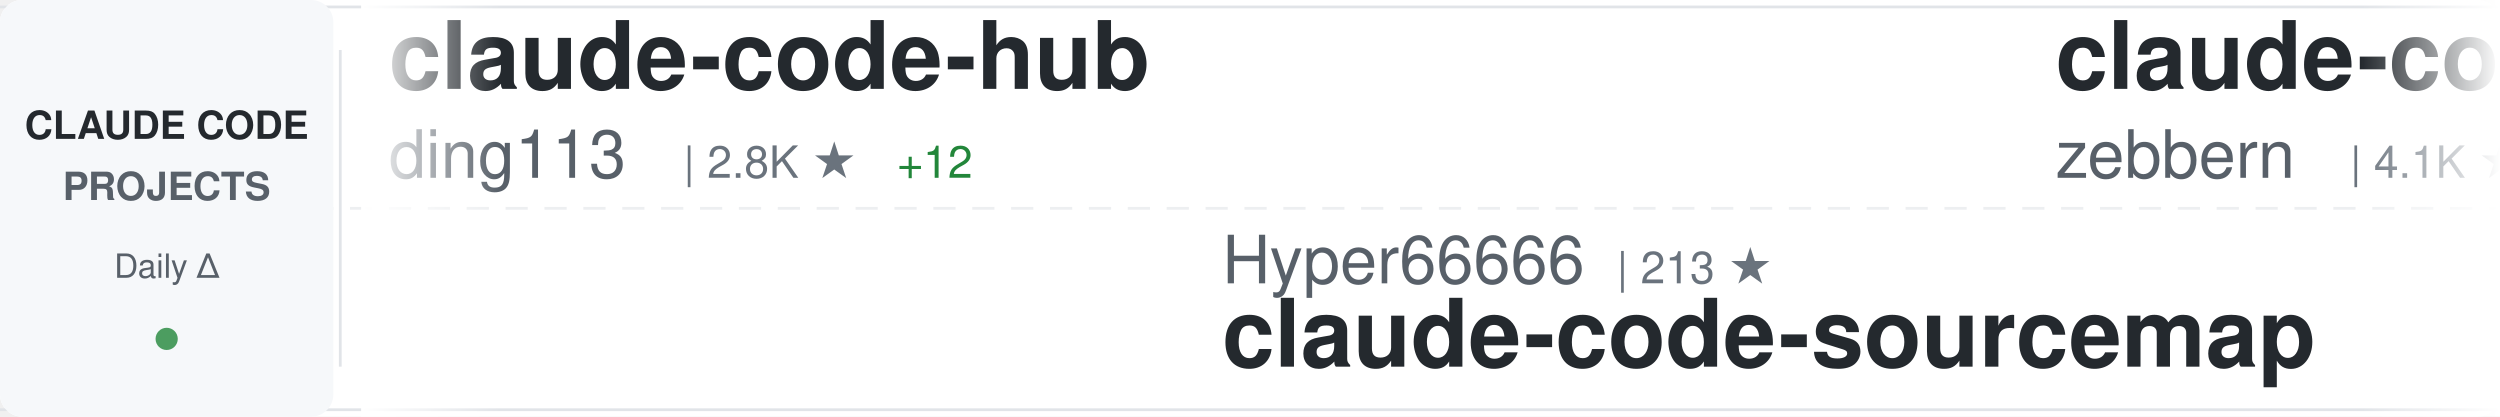
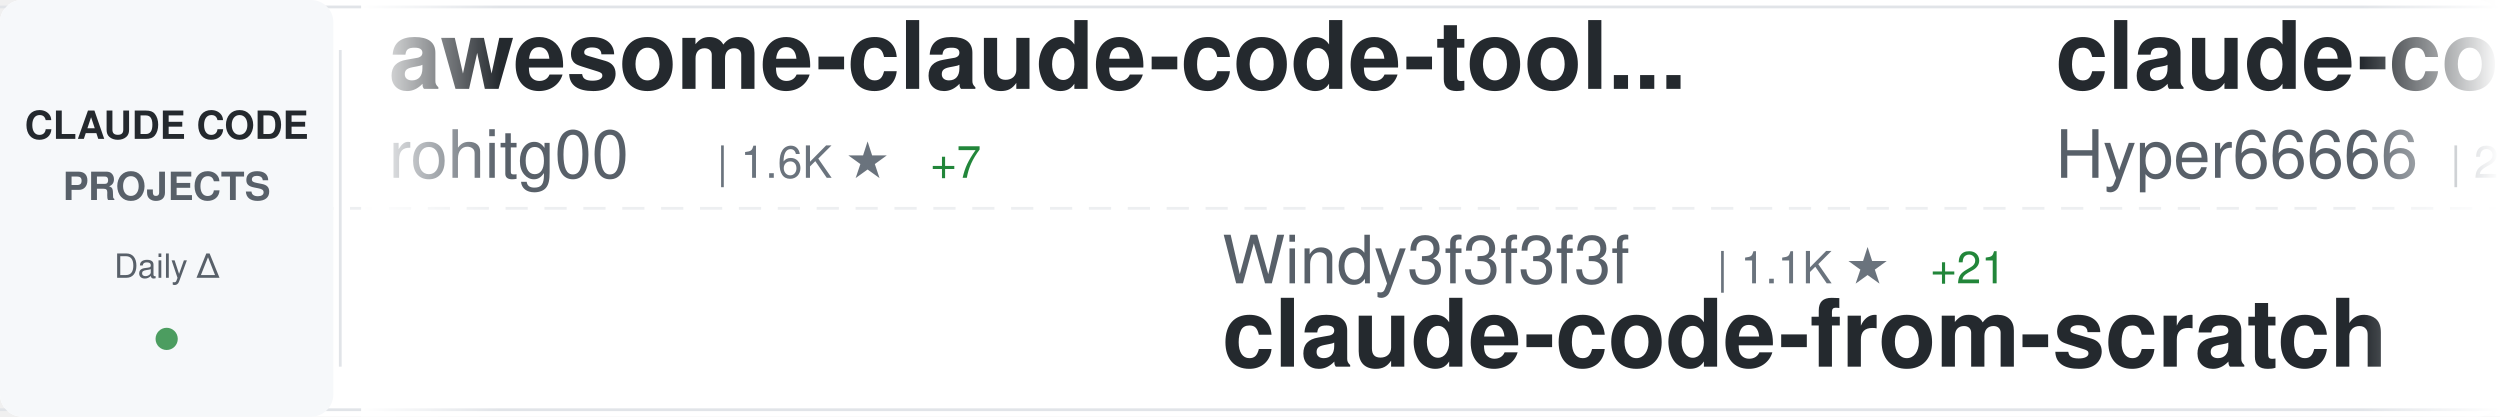
<svg xmlns="http://www.w3.org/2000/svg" width="900" height="150">
  <defs>
    <linearGradient id="awesomeLeftFade" x1="0%" y1="0%" x2="100%" y2="0%">
      <stop offset="0%" style="stop-color:#ffffff;stop-opacity:1" />
      <stop offset="100%" style="stop-color:#ffffff;stop-opacity:0" />
    </linearGradient>
    <linearGradient id="awesomeRightFade" x1="0%" y1="0%" x2="100%" y2="0%">
      <stop offset="0%" style="stop-color:#ffffff;stop-opacity:0" />
      <stop offset="100%" style="stop-color:#ffffff;stop-opacity:1" />
    </linearGradient>
  </defs>
  <rect width="900" height="150" fill="#ffffff" rx="8" />
  <rect x="0" y="2" width="900" height="1" fill="#e1e4e8" />
  <rect x="0" y="147" width="900" height="1" fill="#e1e4e8" />
  <line x1="0" y1="75" x2="900" y2="75" stroke="#e1e4e8" stroke-width="1" stroke-dasharray="8 6" opacity="0.6" />
  <rect x="0" y="0" width="120" height="150" fill="#f6f8fa" rx="8" />
  <text x="60" y="50" font-family="-apple-system, BlinkMacSystemFont, 'Segoe UI', Helvetica, Arial, sans-serif" font-size="14" font-weight="600" fill="#24292e" text-anchor="middle">CLAUDE CODE</text>
  <text x="60" y="72" font-family="-apple-system, BlinkMacSystemFont, 'Segoe UI', Helvetica, Arial, sans-serif" font-size="14" font-weight="600" fill="#586069" text-anchor="middle">PROJECTS</text>
  <text x="60" y="100" font-family="-apple-system, BlinkMacSystemFont, 'Segoe UI', Helvetica, Arial, sans-serif" font-size="12" font-weight="500" fill="#586069" text-anchor="middle">Daily Δ</text>
  <circle cx="60" cy="122" r="4" fill="#22863a" opacity="0.8" />
  <rect x="122" y="18" width="1" height="114" fill="#e1e4e8" />
  <clipPath id="awesomeTickerClip">
    <rect x="130" y="0" width="770" height="150" />
  </clipPath>
  <g clip-path="url(#awesomeTickerClip)">
    <g id="awesomeTickerItems">
      <animateTransform attributeName="transform" attributeType="XML" type="translate" from="0 0" to="-3000 0" dur="54s" repeatCount="indefinite" />
      <g transform="translate(0, 0)">
-         <text x="140" y="32" font-family="-apple-system, BlinkMacSystemFont, 'Segoe UI', Helvetica, Arial, sans-serif" font-size="34" font-weight="600" fill="#24292e">claude-code-hub</text>
-         <text x="140" y="64" font-family="-apple-system, BlinkMacSystemFont, 'Segoe UI', Helvetica, Arial, sans-serif" font-size="24" font-weight="400" fill="#586069">ding113</text>
-         <text x="246" y="64" font-family="-apple-system, BlinkMacSystemFont, 'Segoe UI', Helvetica, Arial, sans-serif" font-size="16" font-weight="500" fill="#6a737d">| 2.8K ★</text>
-         <text x="323" y="64" font-family="-apple-system, BlinkMacSystemFont, 'Segoe UI', Helvetica, Arial, sans-serif" font-size="16" font-weight="500" fill="#22863a"> +12</text>
+         <text x="140" y="32" font-family="-apple-system, BlinkMacSystemFont, 'Segoe UI', Helvetica, Arial, sans-serif" font-size="34" font-weight="600" fill="#24292e">awesome-claude-code-tool...</text>
+         <text x="140" y="64" font-family="-apple-system, BlinkMacSystemFont, 'Segoe UI', Helvetica, Arial, sans-serif" font-size="24" font-weight="400" fill="#586069">rohitg00</text>
+         <text x="258" y="64" font-family="-apple-system, BlinkMacSystemFont, 'Segoe UI', Helvetica, Arial, sans-serif" font-size="16" font-weight="500" fill="#6a737d">| 1.6K ★</text>
+         <text x="335" y="64" font-family="-apple-system, BlinkMacSystemFont, 'Segoe UI', Helvetica, Arial, sans-serif" font-size="16" font-weight="500" fill="#22863a"> +7</text>
      </g>
      <g transform="translate(300, 0)">
-         <text x="140" y="102" font-family="-apple-system, BlinkMacSystemFont, 'Segoe UI', Helvetica, Arial, sans-serif" font-size="24" font-weight="400" fill="#586069">Hyper66666</text>
-         <text x="282" y="102" font-family="-apple-system, BlinkMacSystemFont, 'Segoe UI', Helvetica, Arial, sans-serif" font-size="16" font-weight="500" fill="#6a737d">| 213 ★</text>
-         <text x="140" y="132" font-family="-apple-system, BlinkMacSystemFont, 'Segoe UI', Helvetica, Arial, sans-serif" font-size="34" font-weight="600" fill="#24292e">claude-code-sourcemap</text>
+         <text x="140" y="102" font-family="-apple-system, BlinkMacSystemFont, 'Segoe UI', Helvetica, Arial, sans-serif" font-size="24" font-weight="400" fill="#586069">Windy3f3f3f3f</text>
+         <text x="318" y="102" font-family="-apple-system, BlinkMacSystemFont, 'Segoe UI', Helvetica, Arial, sans-serif" font-size="16" font-weight="500" fill="#6a737d">| 1.1K ★</text>
+         <text x="395" y="102" font-family="-apple-system, BlinkMacSystemFont, 'Segoe UI', Helvetica, Arial, sans-serif" font-size="16" font-weight="500" fill="#22863a"> +21</text>
+         <text x="140" y="132" font-family="-apple-system, BlinkMacSystemFont, 'Segoe UI', Helvetica, Arial, sans-serif" font-size="34" font-weight="600" fill="#24292e">claude-code-from-scratch</text>
      </g>
      <g transform="translate(600, 0)">
-         <text x="140" y="32" font-family="-apple-system, BlinkMacSystemFont, 'Segoe UI', Helvetica, Arial, sans-serif" font-size="34" font-weight="600" fill="#24292e">claude-code-guide</text>
-         <text x="140" y="64" font-family="-apple-system, BlinkMacSystemFont, 'Segoe UI', Helvetica, Arial, sans-serif" font-size="24" font-weight="400" fill="#586069">zebbern</text>
-         <text x="246" y="64" font-family="-apple-system, BlinkMacSystemFont, 'Segoe UI', Helvetica, Arial, sans-serif" font-size="16" font-weight="500" fill="#6a737d">| 4.1K ★</text>
-         <text x="323" y="64" font-family="-apple-system, BlinkMacSystemFont, 'Segoe UI', Helvetica, Arial, sans-serif" font-size="16" font-weight="500" fill="#22863a"> +4</text>
+         <text x="140" y="32" font-family="-apple-system, BlinkMacSystemFont, 'Segoe UI', Helvetica, Arial, sans-serif" font-size="34" font-weight="600" fill="#24292e">claude-code-sourcemap</text>
+         <text x="140" y="64" font-family="-apple-system, BlinkMacSystemFont, 'Segoe UI', Helvetica, Arial, sans-serif" font-size="24" font-weight="400" fill="#586069">Hyper66666</text>
+         <text x="282" y="64" font-family="-apple-system, BlinkMacSystemFont, 'Segoe UI', Helvetica, Arial, sans-serif" font-size="16" font-weight="500" fill="#6a737d">| 213 ★</text>
      </g>
      <g transform="translate(900, 0)">
-         <text x="140" y="102" font-family="-apple-system, BlinkMacSystemFont, 'Segoe UI', Helvetica, Arial, sans-serif" font-size="24" font-weight="400" fill="#586069">hangsman</text>
-         <text x="258" y="102" font-family="-apple-system, BlinkMacSystemFont, 'Segoe UI', Helvetica, Arial, sans-serif" font-size="16" font-weight="500" fill="#6a737d">| 769 ★</text>
-         <text x="326" y="102" font-family="-apple-system, BlinkMacSystemFont, 'Segoe UI', Helvetica, Arial, sans-serif" font-size="16" font-weight="500" fill="#22863a"> +3</text>
-         <text x="140" y="132" font-family="-apple-system, BlinkMacSystemFont, 'Segoe UI', Helvetica, Arial, sans-serif" font-size="34" font-weight="600" fill="#24292e">claude-code-source</text>
+         <text x="140" y="102" font-family="-apple-system, BlinkMacSystemFont, 'Segoe UI', Helvetica, Arial, sans-serif" font-size="24" font-weight="400" fill="#586069">darcyegb</text>
+         <text x="258" y="102" font-family="-apple-system, BlinkMacSystemFont, 'Segoe UI', Helvetica, Arial, sans-serif" font-size="16" font-weight="500" fill="#6a737d">| 684 ★</text>
+         <text x="326" y="102" font-family="-apple-system, BlinkMacSystemFont, 'Segoe UI', Helvetica, Arial, sans-serif" font-size="16" font-weight="500" fill="#22863a"> +1</text>
+         <text x="140" y="132" font-family="-apple-system, BlinkMacSystemFont, 'Segoe UI', Helvetica, Arial, sans-serif" font-size="34" font-weight="600" fill="#24292e">ClaudeCodeAgents</text>
      </g>
      <g transform="translate(1200, 0)">
-         <text x="140" y="32" font-family="-apple-system, BlinkMacSystemFont, 'Segoe UI', Helvetica, Arial, sans-serif" font-size="34" font-weight="600" fill="#24292e">ralph-claude-code</text>
-         <text x="140" y="64" font-family="-apple-system, BlinkMacSystemFont, 'Segoe UI', Helvetica, Arial, sans-serif" font-size="24" font-weight="400" fill="#586069">frankbria</text>
-         <text x="270" y="64" font-family="-apple-system, BlinkMacSystemFont, 'Segoe UI', Helvetica, Arial, sans-serif" font-size="16" font-weight="500" fill="#6a737d">| 9.0K ★</text>
-         <text x="347" y="64" font-family="-apple-system, BlinkMacSystemFont, 'Segoe UI', Helvetica, Arial, sans-serif" font-size="16" font-weight="500" fill="#22863a"> +16</text>
+         <text x="140" y="32" font-family="-apple-system, BlinkMacSystemFont, 'Segoe UI', Helvetica, Arial, sans-serif" font-size="34" font-weight="600" fill="#24292e">claude-code-tudou</text>
+         <text x="140" y="64" font-family="-apple-system, BlinkMacSystemFont, 'Segoe UI', Helvetica, Arial, sans-serif" font-size="24" font-weight="400" fill="#586069">AICoderTudou</text>
+         <text x="306" y="64" font-family="-apple-system, BlinkMacSystemFont, 'Segoe UI', Helvetica, Arial, sans-serif" font-size="16" font-weight="500" fill="#6a737d">| 497 ★</text>
      </g>
      <g transform="translate(1500, 0)">
-         <text x="140" y="102" font-family="-apple-system, BlinkMacSystemFont, 'Segoe UI', Helvetica, Arial, sans-serif" font-size="24" font-weight="400" fill="#586069">lintsinghua</text>
-         <text x="294" y="102" font-family="-apple-system, BlinkMacSystemFont, 'Segoe UI', Helvetica, Arial, sans-serif" font-size="16" font-weight="500" fill="#6a737d">| 3.1K ★</text>
-         <text x="371" y="102" font-family="-apple-system, BlinkMacSystemFont, 'Segoe UI', Helvetica, Arial, sans-serif" font-size="16" font-weight="500" fill="#22863a"> +19</text>
-         <text x="140" y="132" font-family="-apple-system, BlinkMacSystemFont, 'Segoe UI', Helvetica, Arial, sans-serif" font-size="34" font-weight="600" fill="#24292e">claude-code-book</text>
+         <text x="140" y="102" font-family="-apple-system, BlinkMacSystemFont, 'Segoe UI', Helvetica, Arial, sans-serif" font-size="24" font-weight="400" fill="#586069">lorryjovens-hub</text>
+         <text x="342" y="102" font-family="-apple-system, BlinkMacSystemFont, 'Segoe UI', Helvetica, Arial, sans-serif" font-size="16" font-weight="500" fill="#6a737d">| 1.5K ★</text>
+         <text x="419" y="102" font-family="-apple-system, BlinkMacSystemFont, 'Segoe UI', Helvetica, Arial, sans-serif" font-size="16" font-weight="500" fill="#22863a"> +3</text>
+         <text x="140" y="132" font-family="-apple-system, BlinkMacSystemFont, 'Segoe UI', Helvetica, Arial, sans-serif" font-size="34" font-weight="600" fill="#24292e">claude-code-rust</text>
      </g>
      <g transform="translate(1800, 0)">
-         <text x="140" y="32" font-family="-apple-system, BlinkMacSystemFont, 'Segoe UI', Helvetica, Arial, sans-serif" font-size="34" font-weight="600" fill="#24292e">happy</text>
-         <text x="140" y="64" font-family="-apple-system, BlinkMacSystemFont, 'Segoe UI', Helvetica, Arial, sans-serif" font-size="24" font-weight="400" fill="#586069">slopus</text>
-         <text x="234" y="64" font-family="-apple-system, BlinkMacSystemFont, 'Segoe UI', Helvetica, Arial, sans-serif" font-size="16" font-weight="500" fill="#6a737d">| 20.2K ★</text>
-         <text x="320" y="64" font-family="-apple-system, BlinkMacSystemFont, 'Segoe UI', Helvetica, Arial, sans-serif" font-size="16" font-weight="500" fill="#22863a"> +94</text>
+         <text x="140" y="32" font-family="-apple-system, BlinkMacSystemFont, 'Segoe UI', Helvetica, Arial, sans-serif" font-size="34" font-weight="600" fill="#24292e">nanoclaw</text>
+         <text x="140" y="64" font-family="-apple-system, BlinkMacSystemFont, 'Segoe UI', Helvetica, Arial, sans-serif" font-size="24" font-weight="400" fill="#586069">qwibitai</text>
+         <text x="258" y="64" font-family="-apple-system, BlinkMacSystemFont, 'Segoe UI', Helvetica, Arial, sans-serif" font-size="16" font-weight="500" fill="#6a737d">| 28.6K ★</text>
+         <text x="344" y="64" font-family="-apple-system, BlinkMacSystemFont, 'Segoe UI', Helvetica, Arial, sans-serif" font-size="16" font-weight="500" fill="#22863a"> +30</text>
      </g>
      <g transform="translate(2100, 0)">
-         <text x="140" y="102" font-family="-apple-system, BlinkMacSystemFont, 'Segoe UI', Helvetica, Arial, sans-serif" font-size="24" font-weight="400" fill="#586069">fuergaosi233</text>
-         <text x="306" y="102" font-family="-apple-system, BlinkMacSystemFont, 'Segoe UI', Helvetica, Arial, sans-serif" font-size="16" font-weight="500" fill="#6a737d">| 2.6K ★</text>
-         <text x="383" y="102" font-family="-apple-system, BlinkMacSystemFont, 'Segoe UI', Helvetica, Arial, sans-serif" font-size="16" font-weight="500" fill="#22863a"> +4</text>
-         <text x="140" y="132" font-family="-apple-system, BlinkMacSystemFont, 'Segoe UI', Helvetica, Arial, sans-serif" font-size="34" font-weight="600" fill="#24292e">claude-code-proxy</text>
+         <text x="140" y="102" font-family="-apple-system, BlinkMacSystemFont, 'Segoe UI', Helvetica, Arial, sans-serif" font-size="24" font-weight="400" fill="#586069">liuup</text>
+         <text x="222" y="102" font-family="-apple-system, BlinkMacSystemFont, 'Segoe UI', Helvetica, Arial, sans-serif" font-size="16" font-weight="500" fill="#6a737d">| 2.3K ★</text>
+         <text x="299" y="102" font-family="-apple-system, BlinkMacSystemFont, 'Segoe UI', Helvetica, Arial, sans-serif" font-size="16" font-weight="500" fill="#22863a"> +33</text>
+         <text x="140" y="132" font-family="-apple-system, BlinkMacSystemFont, 'Segoe UI', Helvetica, Arial, sans-serif" font-size="34" font-weight="600" fill="#24292e">claude-code-analysis</text>
      </g>
      <g transform="translate(2400, 0)">
-         <text x="140" y="32" font-family="-apple-system, BlinkMacSystemFont, 'Segoe UI', Helvetica, Arial, sans-serif" font-size="34" font-weight="600" fill="#24292e">claude-howto</text>
-         <text x="140" y="64" font-family="-apple-system, BlinkMacSystemFont, 'Segoe UI', Helvetica, Arial, sans-serif" font-size="24" font-weight="400" fill="#586069">luongnv89</text>
-         <text x="270" y="64" font-family="-apple-system, BlinkMacSystemFont, 'Segoe UI', Helvetica, Arial, sans-serif" font-size="16" font-weight="500" fill="#6a737d">| 31.5K ★</text>
-         <text x="356" y="64" font-family="-apple-system, BlinkMacSystemFont, 'Segoe UI', Helvetica, Arial, sans-serif" font-size="16" font-weight="500" fill="#22863a"> +207</text>
+         <text x="140" y="32" font-family="-apple-system, BlinkMacSystemFont, 'Segoe UI', Helvetica, Arial, sans-serif" font-size="34" font-weight="600" fill="#24292e">antigravity-awesome-skil...</text>
+         <text x="140" y="64" font-family="-apple-system, BlinkMacSystemFont, 'Segoe UI', Helvetica, Arial, sans-serif" font-size="24" font-weight="400" fill="#586069">sickn33</text>
+         <text x="246" y="64" font-family="-apple-system, BlinkMacSystemFont, 'Segoe UI', Helvetica, Arial, sans-serif" font-size="16" font-weight="500" fill="#6a737d">| 36.7K ★</text>
+         <text x="332" y="64" font-family="-apple-system, BlinkMacSystemFont, 'Segoe UI', Helvetica, Arial, sans-serif" font-size="16" font-weight="500" fill="#22863a"> +157</text>
      </g>
      <g transform="translate(2700, 0)">
-         <text x="140" y="102" font-family="-apple-system, BlinkMacSystemFont, 'Segoe UI', Helvetica, Arial, sans-serif" font-size="24" font-weight="400" fill="#586069">Yeachan-Heo</text>
-         <text x="294" y="102" font-family="-apple-system, BlinkMacSystemFont, 'Segoe UI', Helvetica, Arial, sans-serif" font-size="16" font-weight="500" fill="#6a737d">| 32.8K ★</text>
-         <text x="380" y="102" font-family="-apple-system, BlinkMacSystemFont, 'Segoe UI', Helvetica, Arial, sans-serif" font-size="16" font-weight="500" fill="#22863a"> +148</text>
-         <text x="140" y="132" font-family="-apple-system, BlinkMacSystemFont, 'Segoe UI', Helvetica, Arial, sans-serif" font-size="34" font-weight="600" fill="#24292e">oh-my-claudecode</text>
+         <text x="140" y="102" font-family="-apple-system, BlinkMacSystemFont, 'Segoe UI', Helvetica, Arial, sans-serif" font-size="24" font-weight="400" fill="#586069">zstmfhy</text>
+         <text x="246" y="102" font-family="-apple-system, BlinkMacSystemFont, 'Segoe UI', Helvetica, Arial, sans-serif" font-size="16" font-weight="500" fill="#6a737d">| 190 ★</text>
+         <text x="140" y="132" font-family="-apple-system, BlinkMacSystemFont, 'Segoe UI', Helvetica, Arial, sans-serif" font-size="34" font-weight="600" fill="#24292e">Claude-code</text>
      </g>
      <g transform="translate(3000, 0)">
-         <text x="140" y="32" font-family="-apple-system, BlinkMacSystemFont, 'Segoe UI', Helvetica, Arial, sans-serif" font-size="34" font-weight="600" fill="#24292e">claude-code-hub</text>
-         <text x="140" y="64" font-family="-apple-system, BlinkMacSystemFont, 'Segoe UI', Helvetica, Arial, sans-serif" font-size="24" font-weight="400" fill="#586069">ding113</text>
-         <text x="246" y="64" font-family="-apple-system, BlinkMacSystemFont, 'Segoe UI', Helvetica, Arial, sans-serif" font-size="16" font-weight="500" fill="#6a737d">| 2.8K ★</text>
-         <text x="323" y="64" font-family="-apple-system, BlinkMacSystemFont, 'Segoe UI', Helvetica, Arial, sans-serif" font-size="16" font-weight="500" fill="#22863a"> +12</text>
+         <text x="140" y="32" font-family="-apple-system, BlinkMacSystemFont, 'Segoe UI', Helvetica, Arial, sans-serif" font-size="34" font-weight="600" fill="#24292e">awesome-claude-code-tool...</text>
+         <text x="140" y="64" font-family="-apple-system, BlinkMacSystemFont, 'Segoe UI', Helvetica, Arial, sans-serif" font-size="24" font-weight="400" fill="#586069">rohitg00</text>
+         <text x="258" y="64" font-family="-apple-system, BlinkMacSystemFont, 'Segoe UI', Helvetica, Arial, sans-serif" font-size="16" font-weight="500" fill="#6a737d">| 1.6K ★</text>
+         <text x="335" y="64" font-family="-apple-system, BlinkMacSystemFont, 'Segoe UI', Helvetica, Arial, sans-serif" font-size="16" font-weight="500" fill="#22863a"> +7</text>
      </g>
      <g transform="translate(3300, 0)">
-         <text x="140" y="102" font-family="-apple-system, BlinkMacSystemFont, 'Segoe UI', Helvetica, Arial, sans-serif" font-size="24" font-weight="400" fill="#586069">Hyper66666</text>
-         <text x="282" y="102" font-family="-apple-system, BlinkMacSystemFont, 'Segoe UI', Helvetica, Arial, sans-serif" font-size="16" font-weight="500" fill="#6a737d">| 213 ★</text>
-         <text x="140" y="132" font-family="-apple-system, BlinkMacSystemFont, 'Segoe UI', Helvetica, Arial, sans-serif" font-size="34" font-weight="600" fill="#24292e">claude-code-sourcemap</text>
+         <text x="140" y="102" font-family="-apple-system, BlinkMacSystemFont, 'Segoe UI', Helvetica, Arial, sans-serif" font-size="24" font-weight="400" fill="#586069">Windy3f3f3f3f</text>
+         <text x="318" y="102" font-family="-apple-system, BlinkMacSystemFont, 'Segoe UI', Helvetica, Arial, sans-serif" font-size="16" font-weight="500" fill="#6a737d">| 1.1K ★</text>
+         <text x="395" y="102" font-family="-apple-system, BlinkMacSystemFont, 'Segoe UI', Helvetica, Arial, sans-serif" font-size="16" font-weight="500" fill="#22863a"> +21</text>
+         <text x="140" y="132" font-family="-apple-system, BlinkMacSystemFont, 'Segoe UI', Helvetica, Arial, sans-serif" font-size="34" font-weight="600" fill="#24292e">claude-code-from-scratch</text>
      </g>
      <g transform="translate(3600, 0)">
-         <text x="140" y="32" font-family="-apple-system, BlinkMacSystemFont, 'Segoe UI', Helvetica, Arial, sans-serif" font-size="34" font-weight="600" fill="#24292e">claude-code-guide</text>
-         <text x="140" y="64" font-family="-apple-system, BlinkMacSystemFont, 'Segoe UI', Helvetica, Arial, sans-serif" font-size="24" font-weight="400" fill="#586069">zebbern</text>
-         <text x="246" y="64" font-family="-apple-system, BlinkMacSystemFont, 'Segoe UI', Helvetica, Arial, sans-serif" font-size="16" font-weight="500" fill="#6a737d">| 4.1K ★</text>
-         <text x="323" y="64" font-family="-apple-system, BlinkMacSystemFont, 'Segoe UI', Helvetica, Arial, sans-serif" font-size="16" font-weight="500" fill="#22863a"> +4</text>
+         <text x="140" y="32" font-family="-apple-system, BlinkMacSystemFont, 'Segoe UI', Helvetica, Arial, sans-serif" font-size="34" font-weight="600" fill="#24292e">claude-code-sourcemap</text>
+         <text x="140" y="64" font-family="-apple-system, BlinkMacSystemFont, 'Segoe UI', Helvetica, Arial, sans-serif" font-size="24" font-weight="400" fill="#586069">Hyper66666</text>
+         <text x="282" y="64" font-family="-apple-system, BlinkMacSystemFont, 'Segoe UI', Helvetica, Arial, sans-serif" font-size="16" font-weight="500" fill="#6a737d">| 213 ★</text>
      </g>
      <g transform="translate(3900, 0)">
-         <text x="140" y="102" font-family="-apple-system, BlinkMacSystemFont, 'Segoe UI', Helvetica, Arial, sans-serif" font-size="24" font-weight="400" fill="#586069">hangsman</text>
-         <text x="258" y="102" font-family="-apple-system, BlinkMacSystemFont, 'Segoe UI', Helvetica, Arial, sans-serif" font-size="16" font-weight="500" fill="#6a737d">| 769 ★</text>
-         <text x="326" y="102" font-family="-apple-system, BlinkMacSystemFont, 'Segoe UI', Helvetica, Arial, sans-serif" font-size="16" font-weight="500" fill="#22863a"> +3</text>
-         <text x="140" y="132" font-family="-apple-system, BlinkMacSystemFont, 'Segoe UI', Helvetica, Arial, sans-serif" font-size="34" font-weight="600" fill="#24292e">claude-code-source</text>
+         <text x="140" y="102" font-family="-apple-system, BlinkMacSystemFont, 'Segoe UI', Helvetica, Arial, sans-serif" font-size="24" font-weight="400" fill="#586069">darcyegb</text>
+         <text x="258" y="102" font-family="-apple-system, BlinkMacSystemFont, 'Segoe UI', Helvetica, Arial, sans-serif" font-size="16" font-weight="500" fill="#6a737d">| 684 ★</text>
+         <text x="326" y="102" font-family="-apple-system, BlinkMacSystemFont, 'Segoe UI', Helvetica, Arial, sans-serif" font-size="16" font-weight="500" fill="#22863a"> +1</text>
+         <text x="140" y="132" font-family="-apple-system, BlinkMacSystemFont, 'Segoe UI', Helvetica, Arial, sans-serif" font-size="34" font-weight="600" fill="#24292e">ClaudeCodeAgents</text>
      </g>
    </g>
  </g>
  <rect x="130" y="0" width="50" height="150" fill="url(#awesomeLeftFade)" />
  <rect x="850" y="0" width="50" height="150" fill="url(#awesomeRightFade)" />
</svg>
